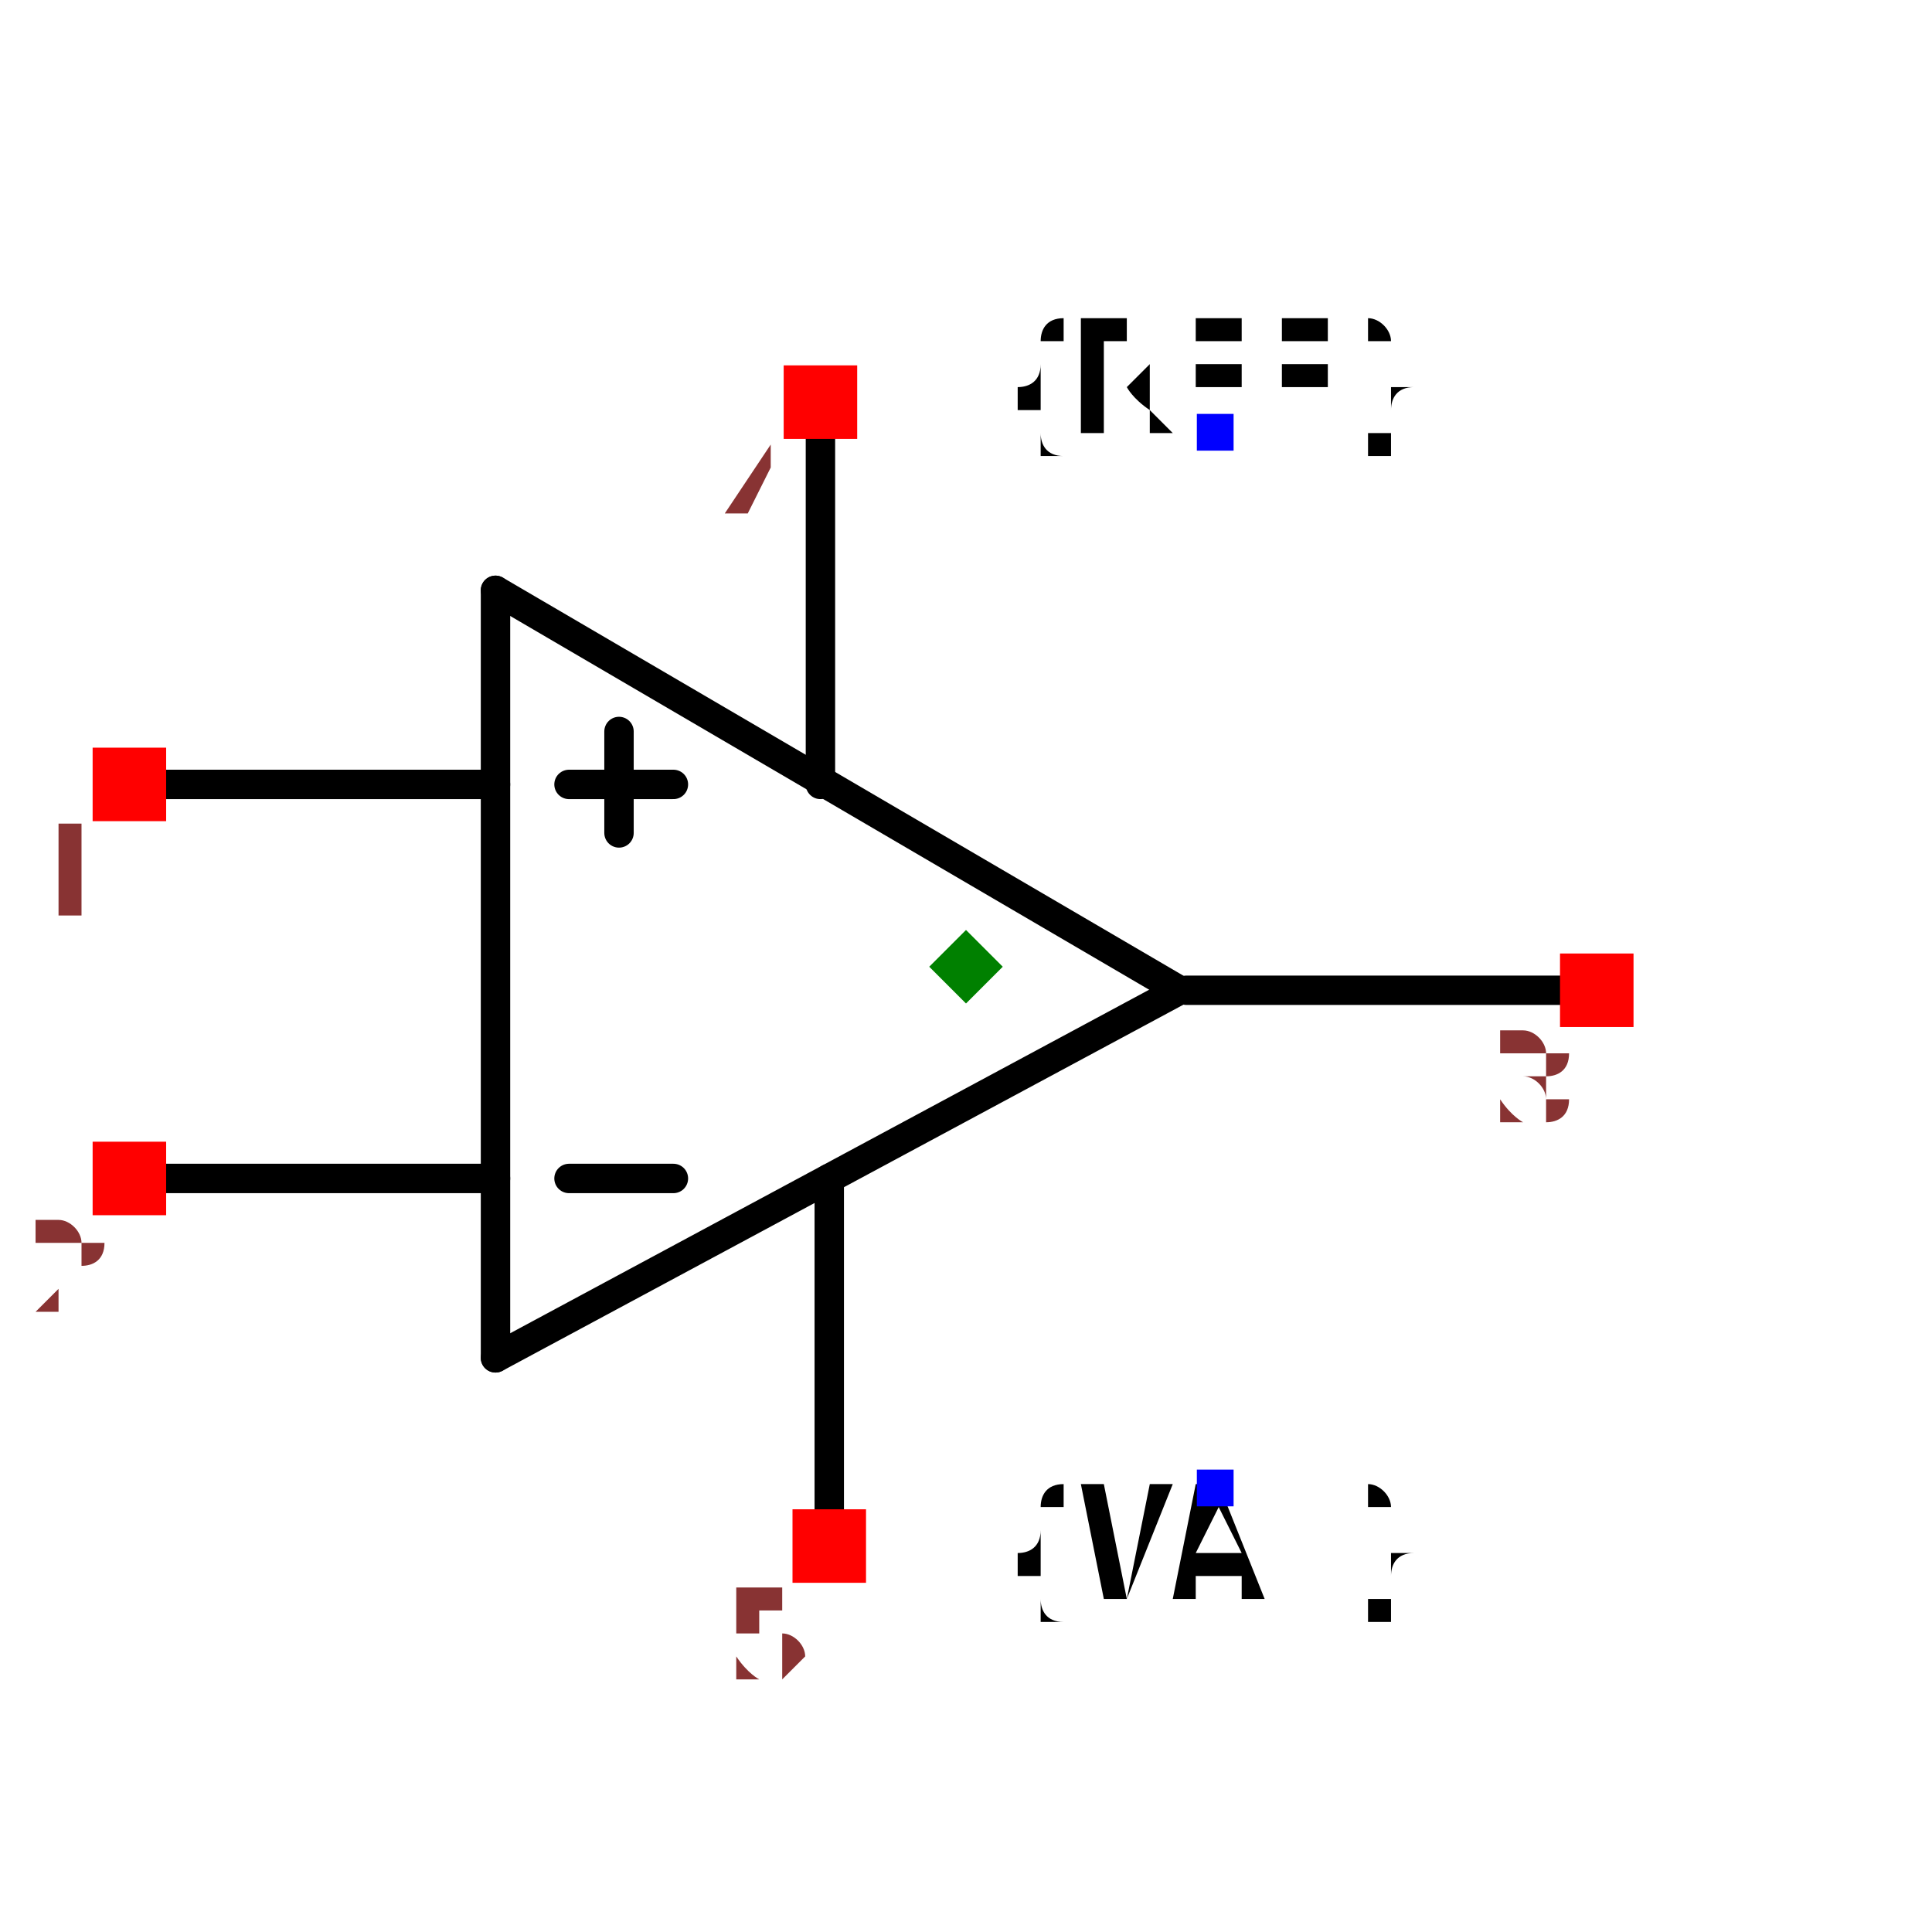
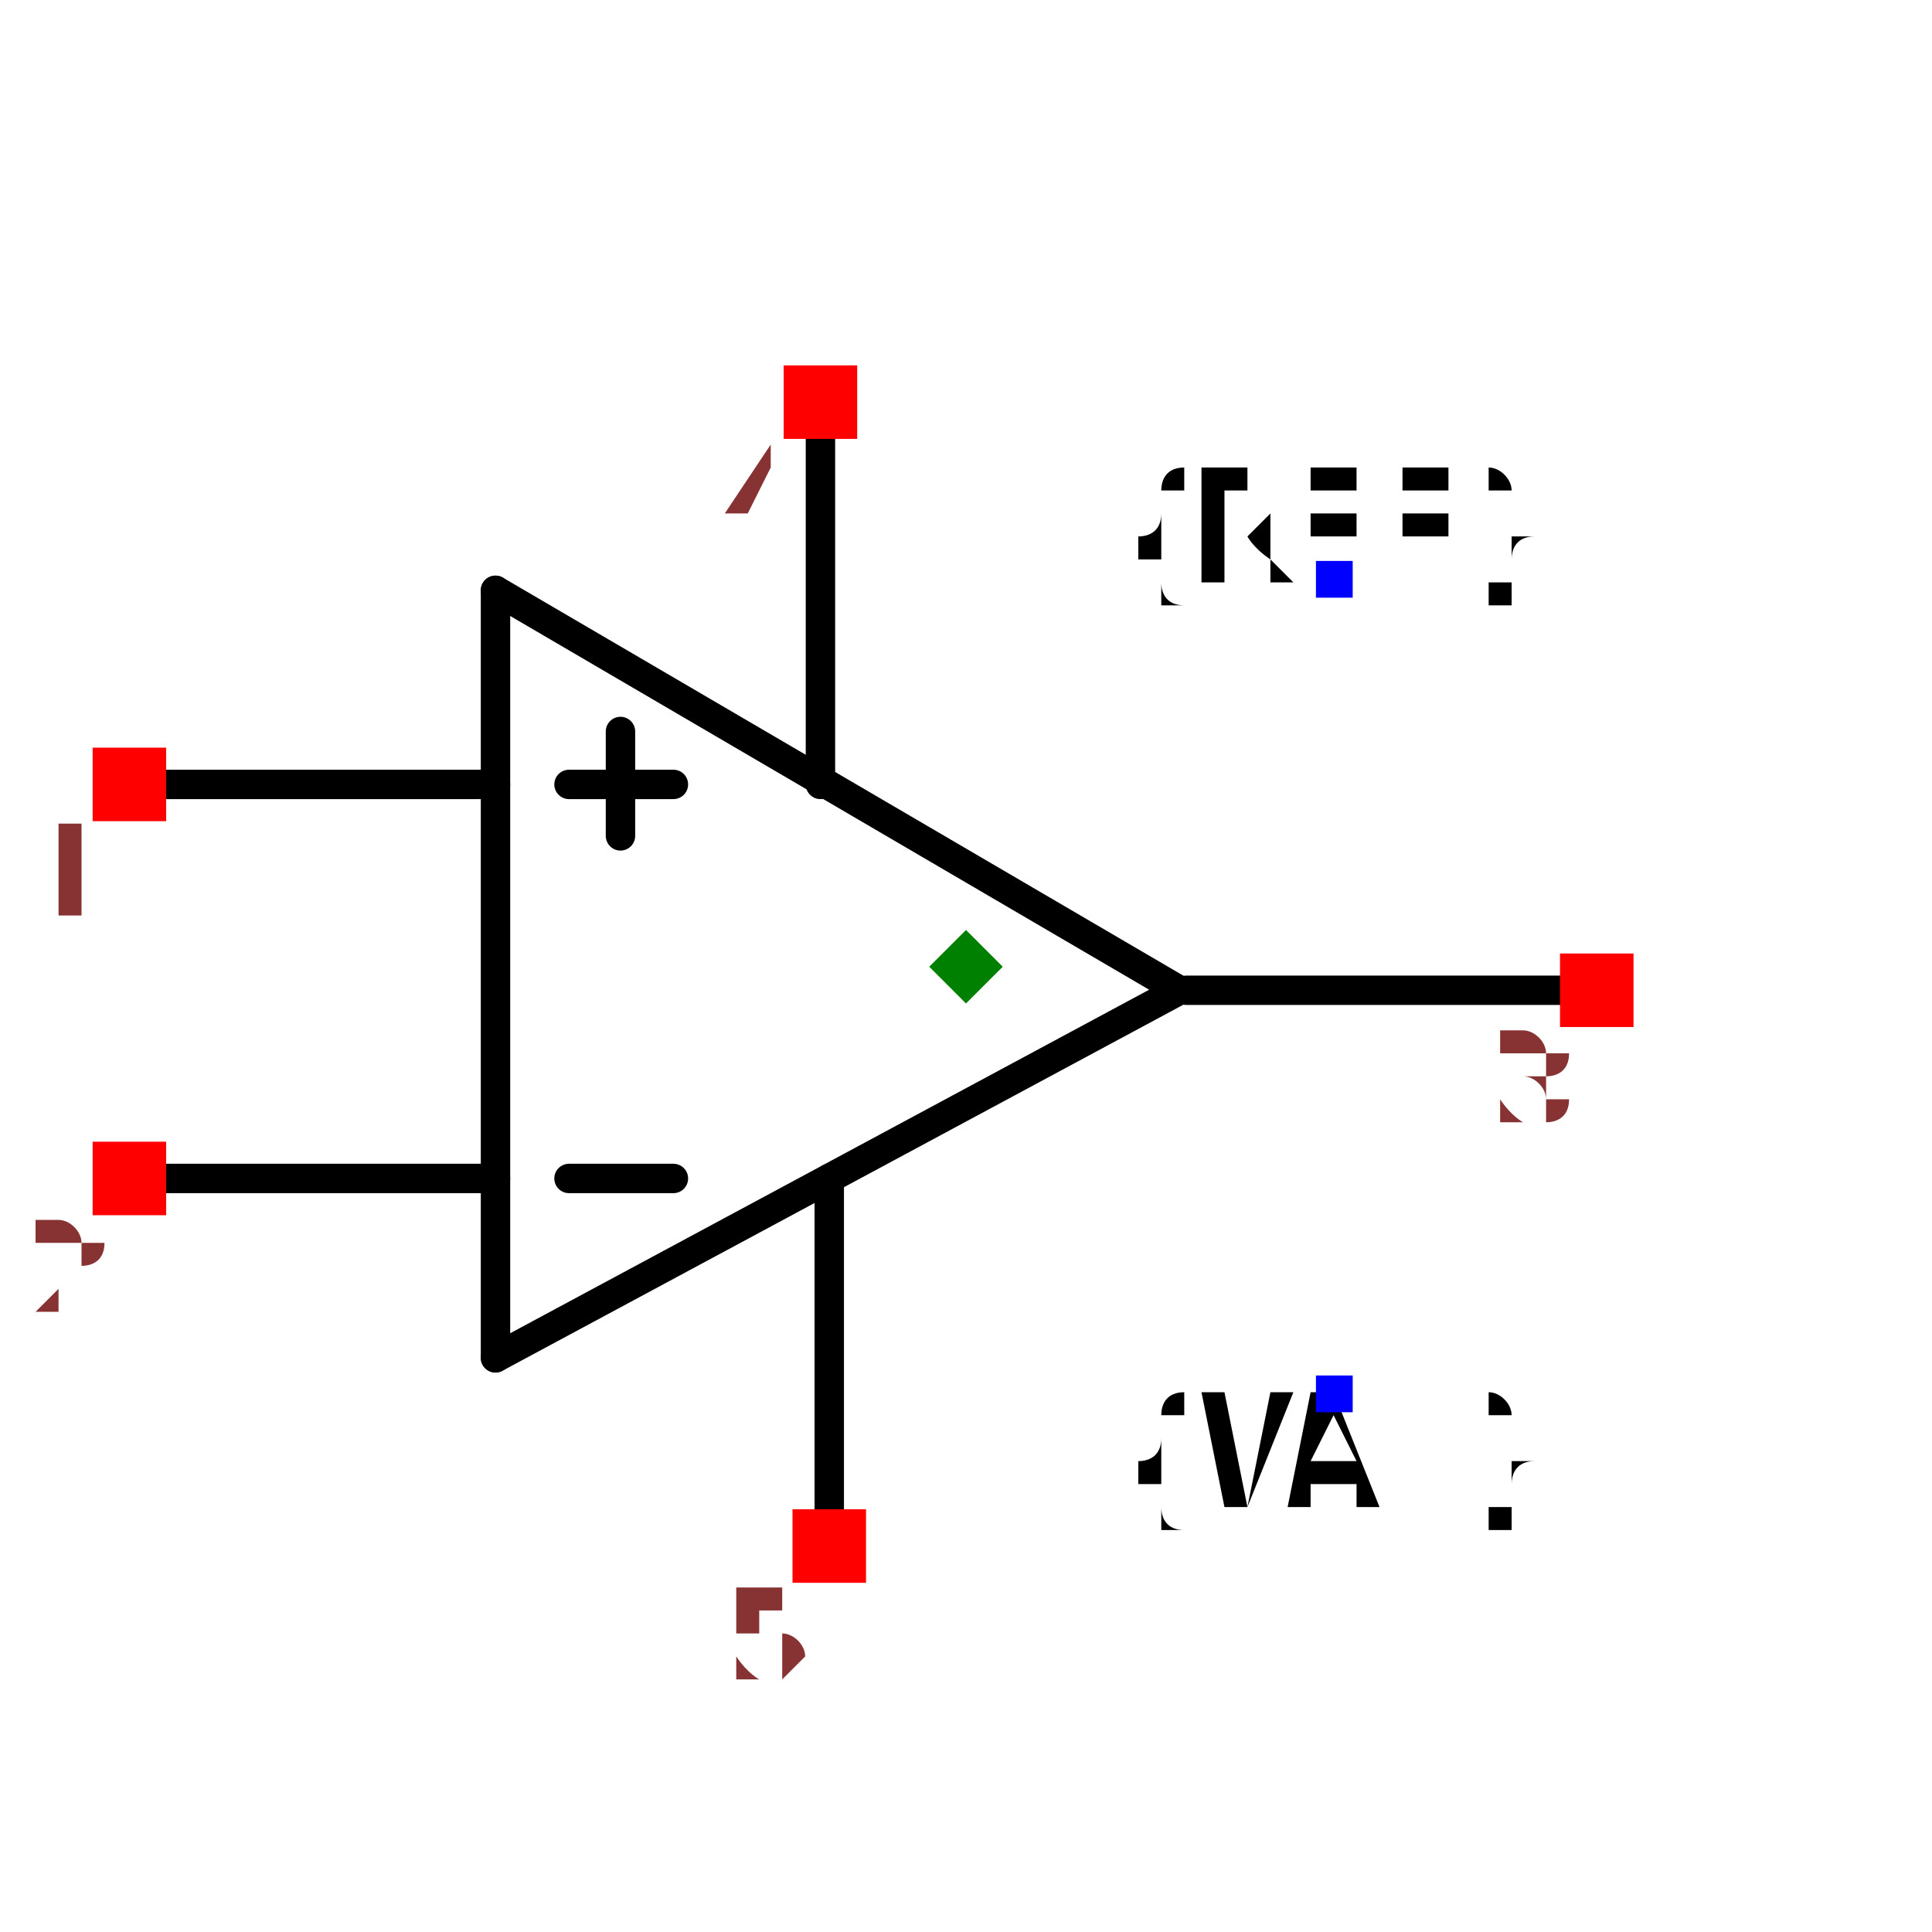
<svg xmlns="http://www.w3.org/2000/svg" width="150" height="150" viewBox="-0.657 -0.234 1.314 0.357">
  <path d="M0.145,-0.039 L-0.32,0.211" fill="none" stroke="black" stroke-width="0.02" stroke-linecap="round" stroke-linejoin="round" />
  <path d="M-0.32,-0.311 L0.145,-0.039" fill="none" stroke="black" stroke-width="0.02" stroke-linecap="round" stroke-linejoin="round" />
  <path d="M-0.32,0.211 L-0.32,-0.311" fill="none" stroke="black" stroke-width="0.02" stroke-linecap="round" stroke-linejoin="round" />
  <path d="M-0.32,-0.179 L-0.582,-0.179" fill="none" stroke="black" stroke-width="0.02" stroke-linecap="round" stroke-linejoin="round" />
  <path d="M-0.32,0.089 L-0.582,0.089" fill="none" stroke="black" stroke-width="0.02" stroke-linecap="round" stroke-linejoin="round" />
  <path d="M0.423,-0.039 L0.15,-0.039" fill="none" stroke="black" stroke-width="0.02" stroke-linecap="round" stroke-linejoin="round" />
  <path d="M-0.099,-0.439 L-0.099,-0.179" fill="none" stroke="black" stroke-width="0.02" stroke-linecap="round" stroke-linejoin="round" />
  <path d="M-0.093,0.339 L-0.093,0.089" fill="none" stroke="black" stroke-width="0.02" stroke-linecap="round" stroke-linejoin="round" />
  <path d="M-0.199,-0.179 L-0.27,-0.179" fill="black" stroke="black" stroke-width="0.02" stroke-linecap="round" stroke-linejoin="round" />
  <path d="M-0.199,0.089 L-0.27,0.089" fill="black" stroke="black" stroke-width="0.02" stroke-linecap="round" stroke-linejoin="round" />
-   <path d="M-0.236,-0.146 L-0.236,-0.215" fill="black" stroke="black" stroke-width="0.02" stroke-linecap="round" stroke-linejoin="round" />
-   <text x="0.169" y="-0.419" dx="0" dy="0" text-anchor="middle" style="font: 0.1px monospace; fill: black">{REF}</text>
-   <rect x="0.157" y="-0.431" width="0.025" height="0.025" fill="blue" />
-   <text x="0.169" y="0.3" dx="0" dy="0.075" text-anchor="middle" style="font: 0.1px monospace; fill: black">{VAL}</text>
-   <rect x="0.157" y="0.287" width="0.025" height="0.025" fill="blue" />
+   <path d="M-0.235,-0.144 L-0.235,-0.215" fill="black" stroke="black" stroke-width="0.02" stroke-linecap="round" stroke-linejoin="round" />
+   <text x="0.25" y="-0.319" dx="0" dy="0" text-anchor="middle" style="font: 0.1px monospace; fill: black">{REF}</text>
+   <rect x="0.238" y="-0.331" width="0.025" height="0.025" fill="blue" />
+   <text x="0.25" y="0.236" dx="0" dy="0.075" text-anchor="middle" style="font: 0.1px monospace; fill: black">{VAL}</text>
+   <rect x="0.238" y="0.223" width="0.025" height="0.025" fill="blue" />
  <rect x="-0.594" y="-0.204" width="0.05" height="0.05" fill="red" />
  <text x="-0.609" y="-0.089" text-anchor="middle" style="font: 0.08px monospace; fill: #833;">1</text>
  <rect x="-0.594" y="0.064" width="0.05" height="0.05" fill="red" />
  <text x="-0.609" y="0.179" text-anchor="middle" style="font: 0.08px monospace; fill: #833;">2</text>
  <rect x="0.404" y="-0.064" width="0.05" height="0.05" fill="red" />
  <text x="0.389" y="0.051" text-anchor="middle" style="font: 0.08px monospace; fill: #833;">3</text>
  <rect x="-0.124" y="-0.464" width="0.05" height="0.05" fill="red" />
  <text x="-0.139" y="-0.349" text-anchor="middle" style="font: 0.08px monospace; fill: #833;">4</text>
  <rect x="-0.118" y="0.314" width="0.05" height="0.05" fill="red" />
  <text x="-0.133" y="0.429" text-anchor="middle" style="font: 0.08px monospace; fill: #833;">5</text>
  <path d="M -1.1102230246251565e-16 -0.08 L 0.025 -0.055 L -1.1102230246251565e-16 -0.03 L -0.025 -0.055 Z" fill="green" />
</svg>
